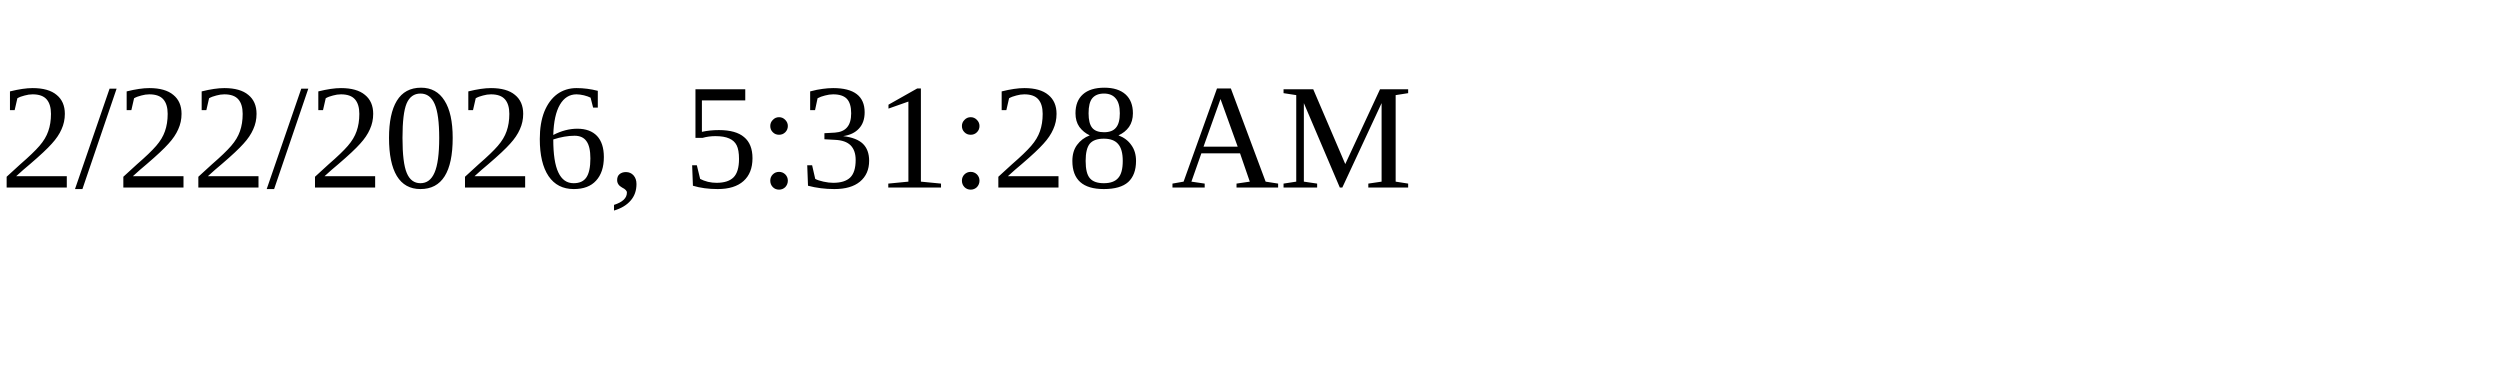
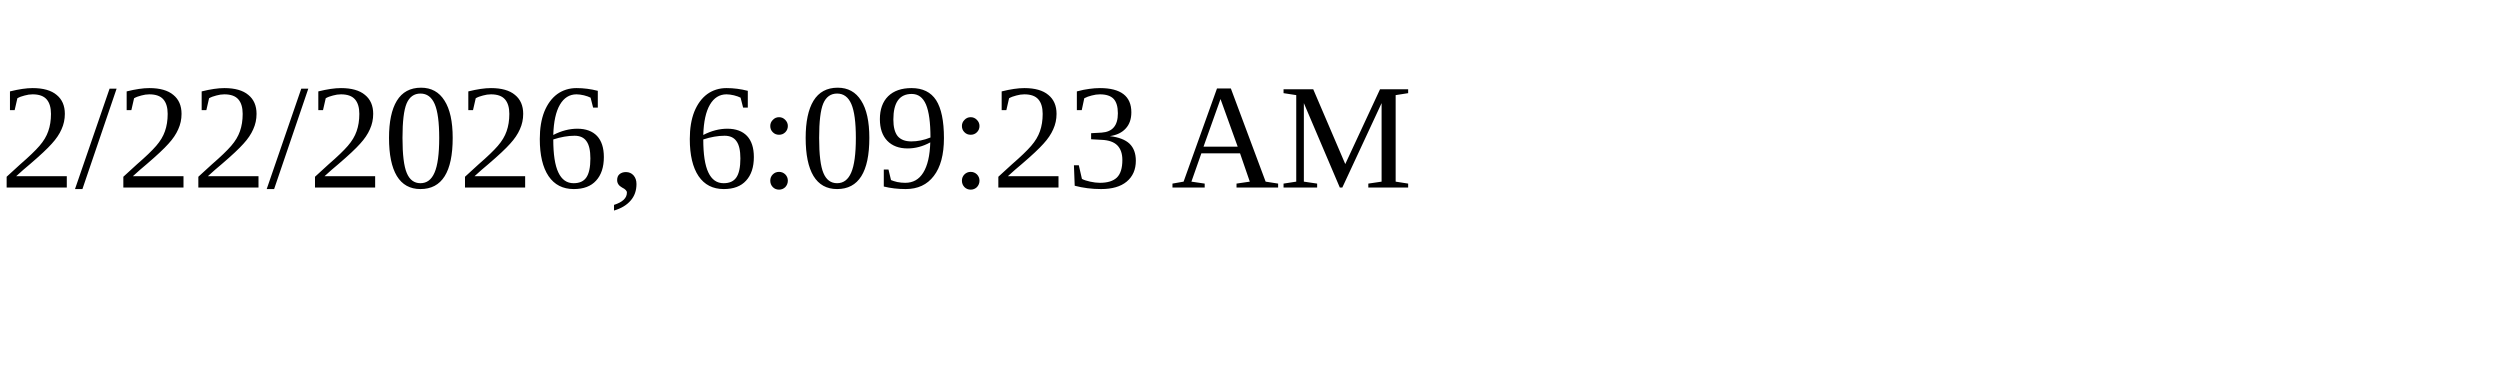
<svg xmlns="http://www.w3.org/2000/svg" height="30" width="200">
-   <text x="0" y="15">2/22/2026, 5:31:28 AM</text>
+   <text x="0" y="15">2/22/2026, 6:09:23 AM</text>
</svg>
